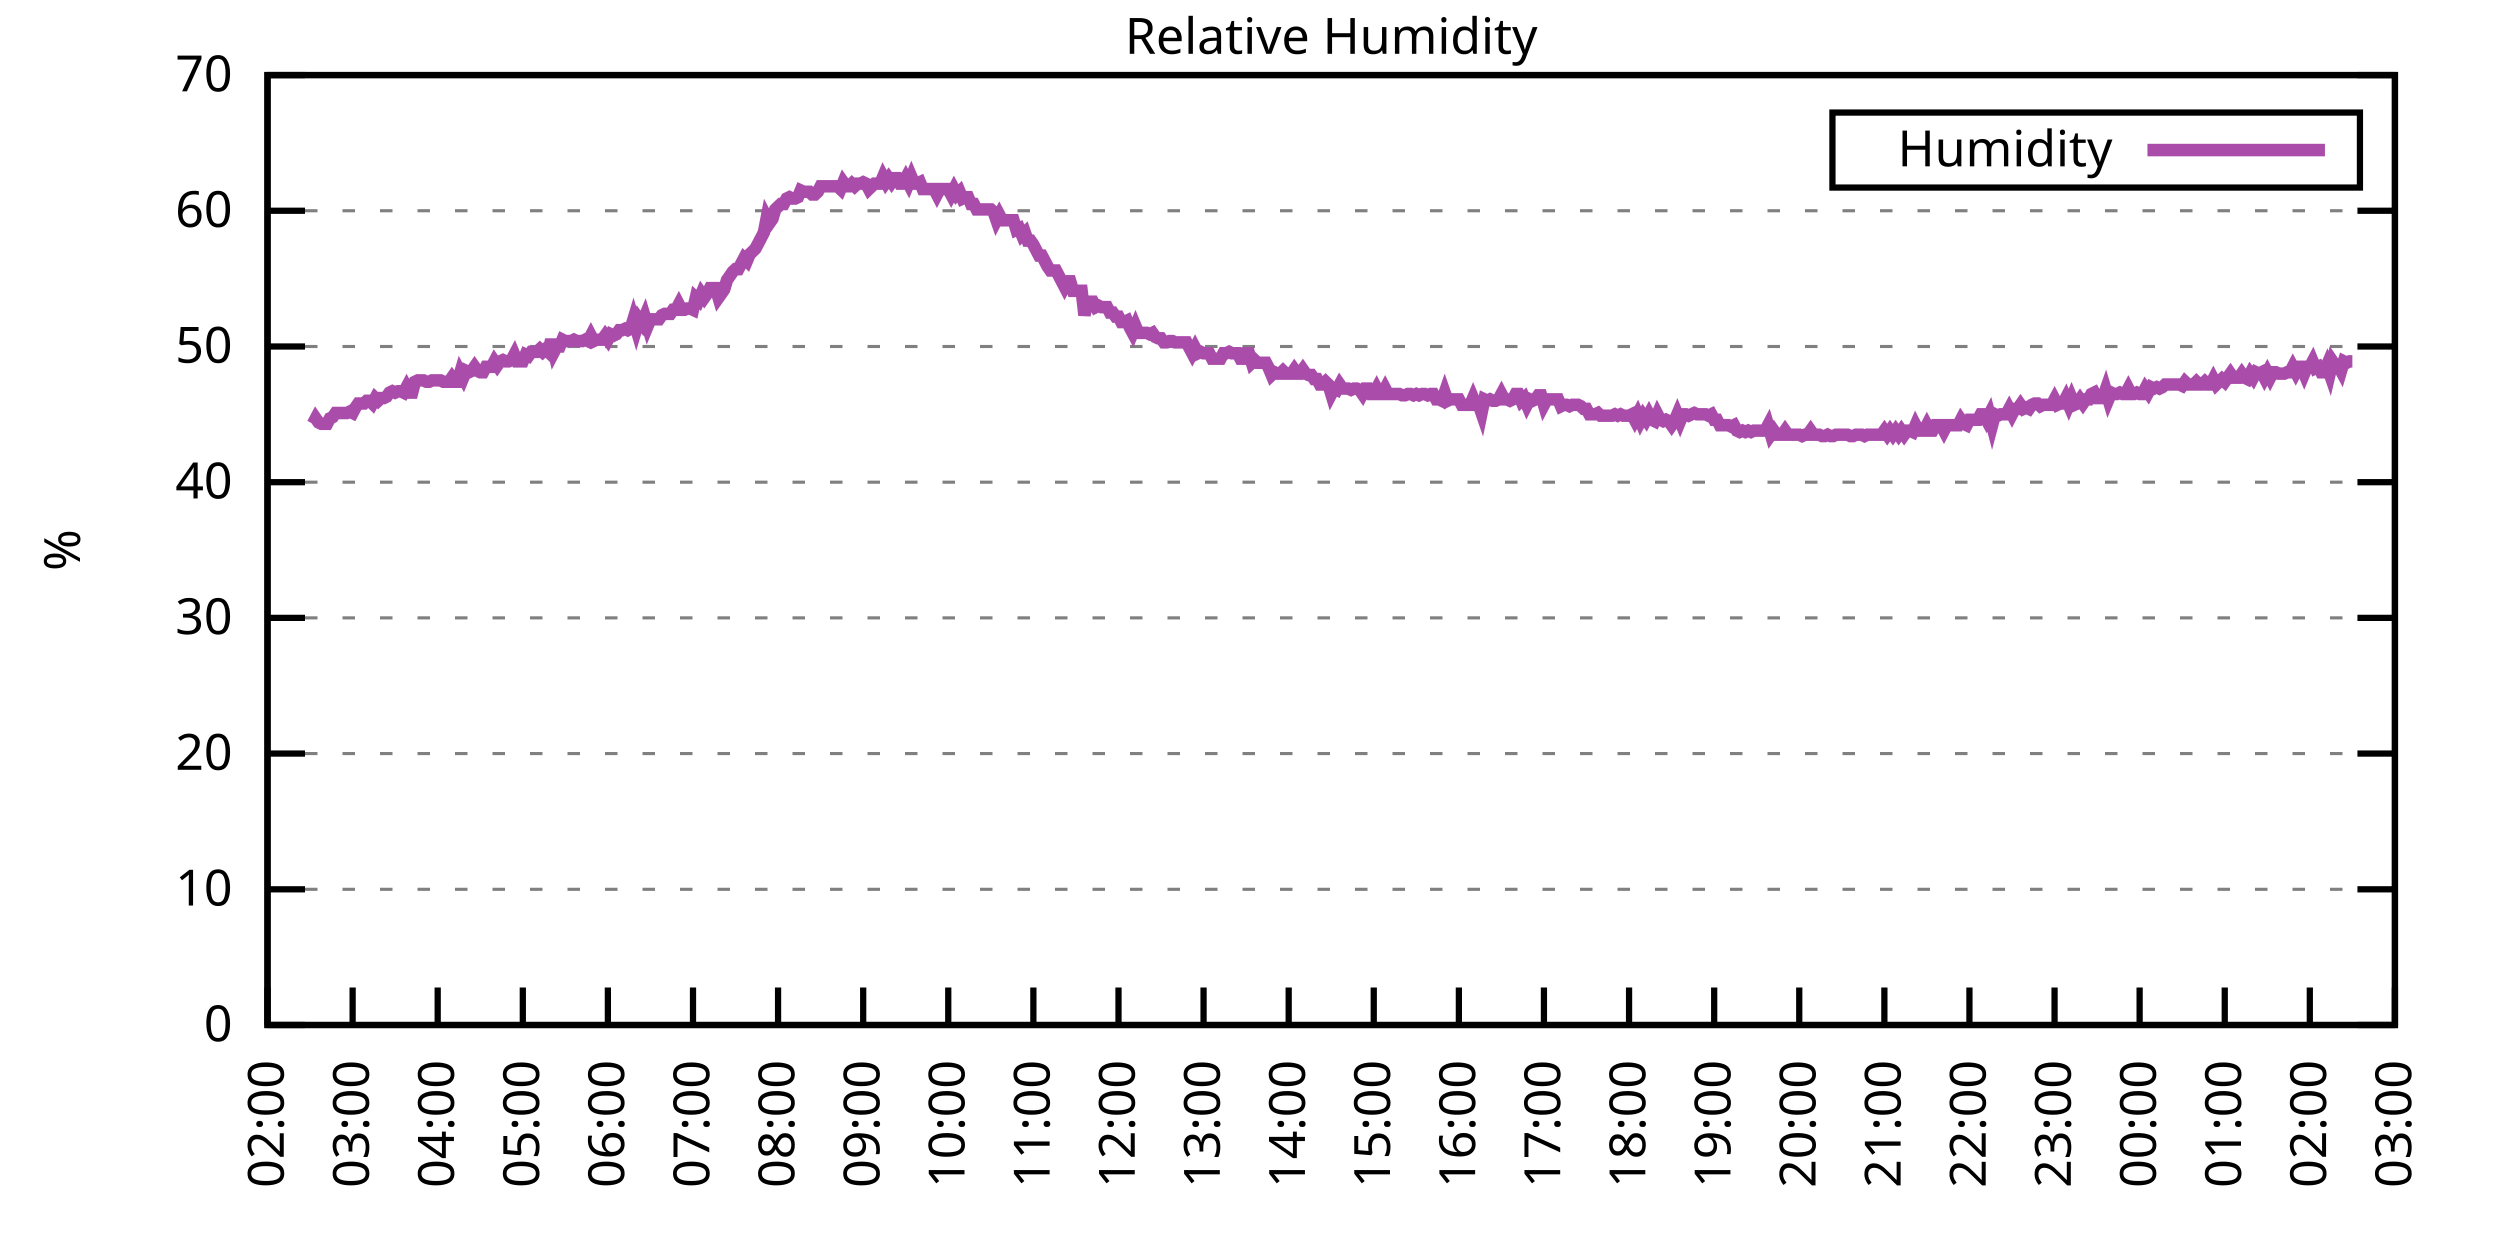
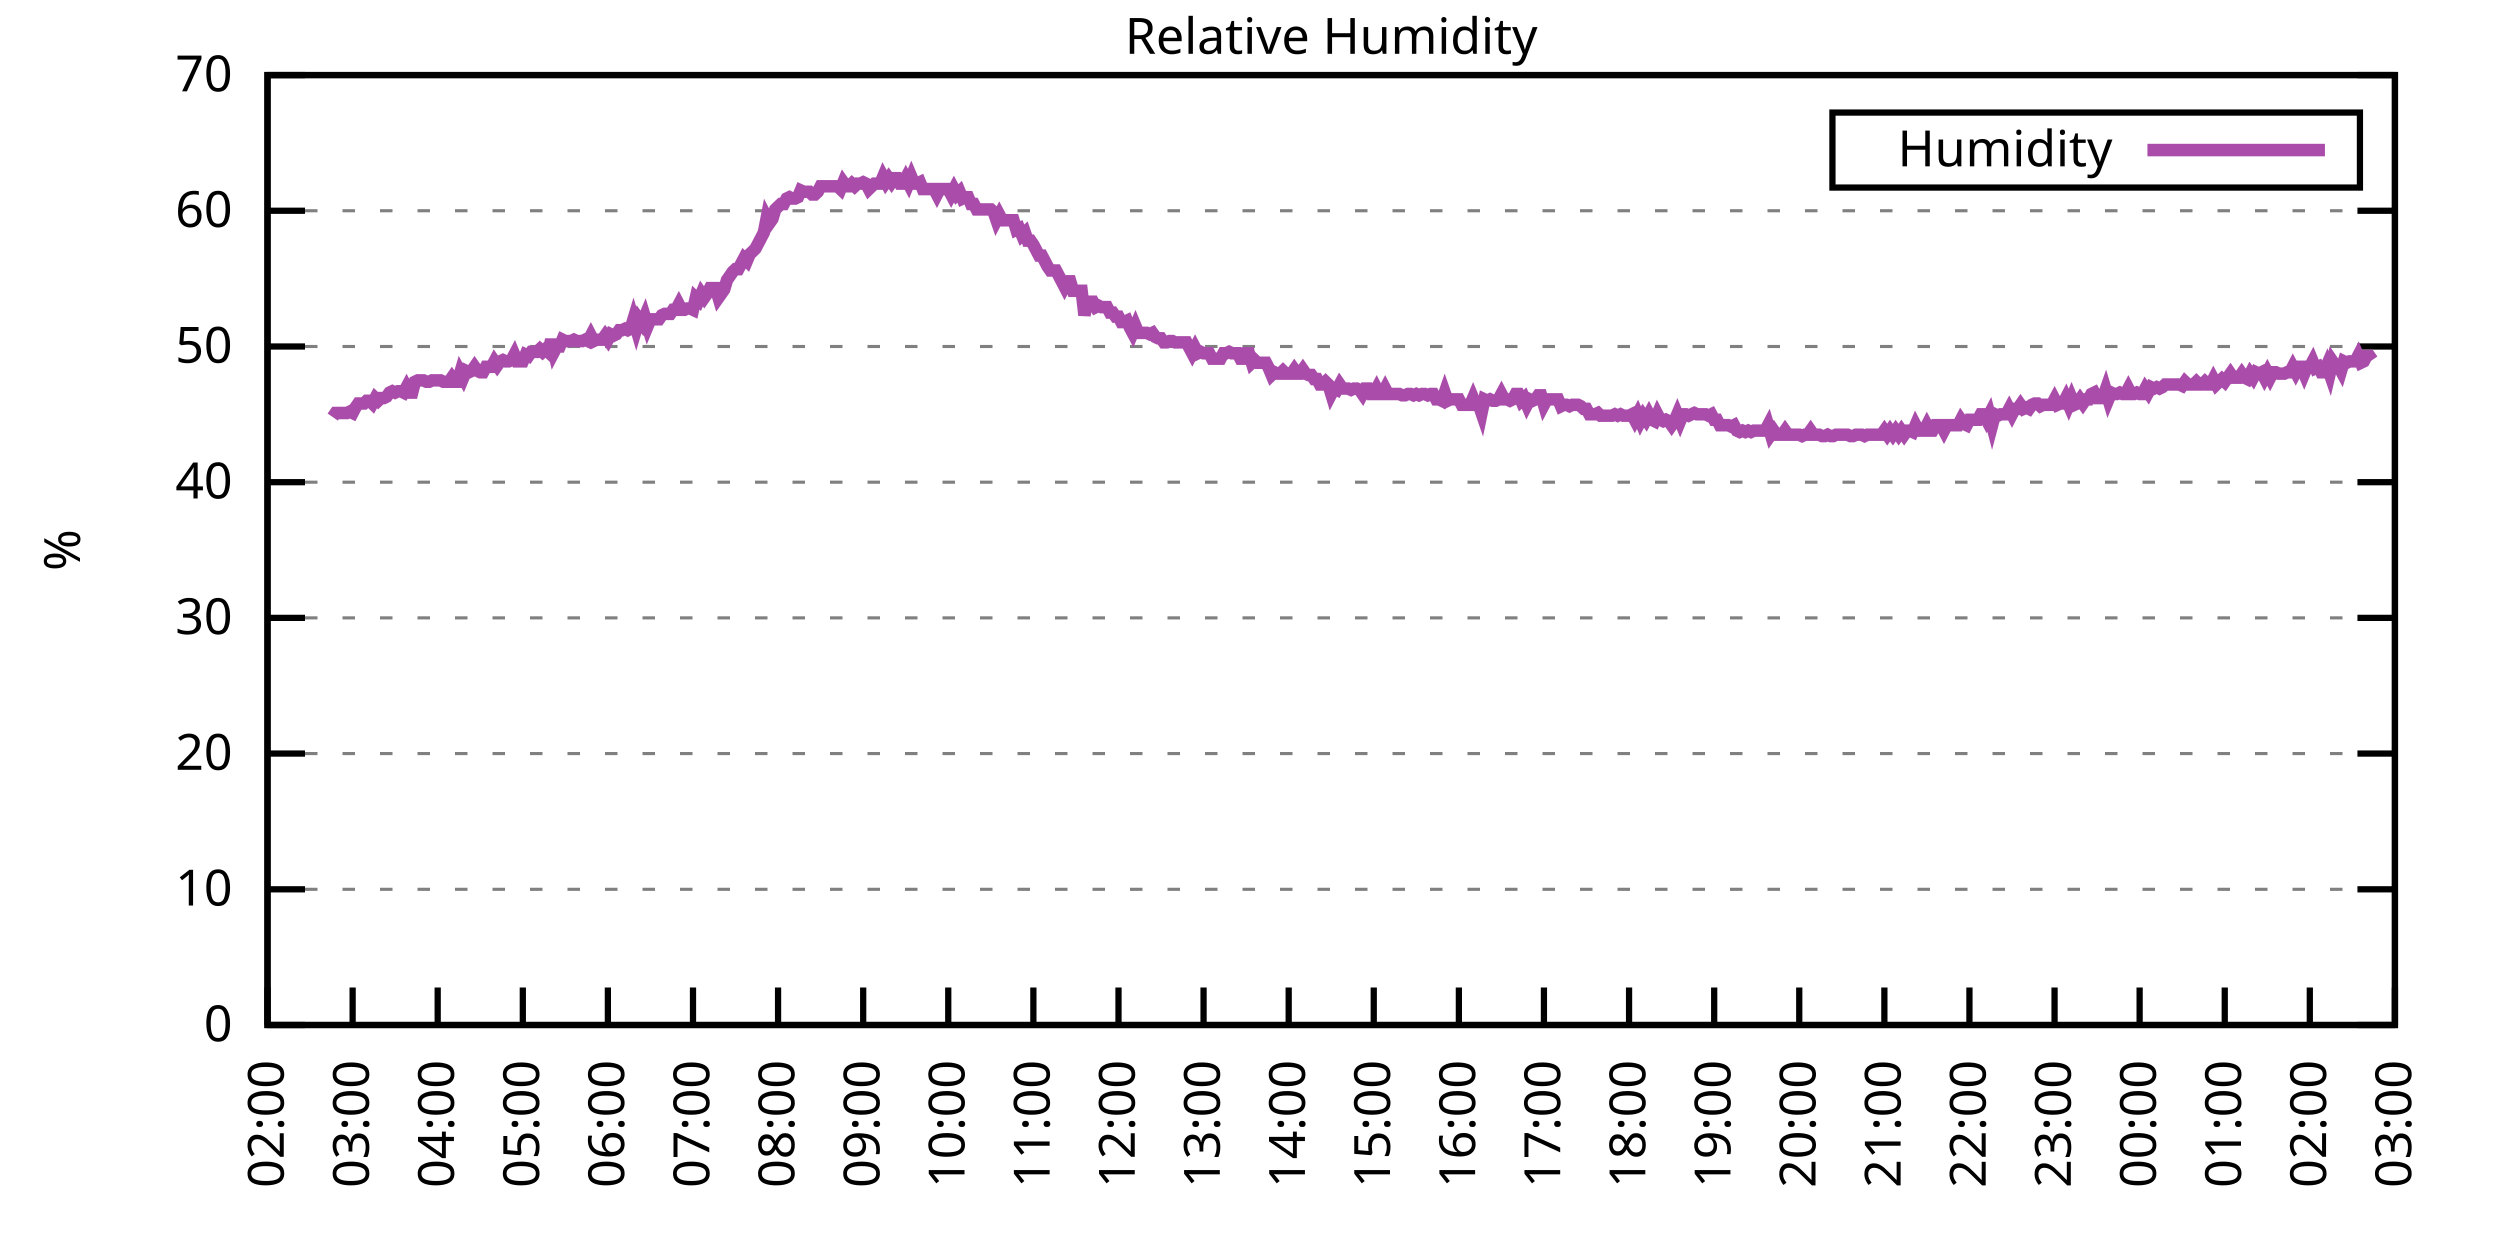
<svg xmlns="http://www.w3.org/2000/svg" xmlns:xlink="http://www.w3.org/1999/xlink" width="400" height="200" viewBox="0 0 400 200">
  <g id="gnuplot_canvas">
    <rect x="0" y="0" width="400" height="200" fill="none" />
    <defs>
      <circle id="gpDot" r="0.5" stroke-width="0.5" stroke="currentColor" />
      <path id="gpPt0" stroke-width="0.333" stroke="currentColor" d="M-1,0 h2 M0,-1 v2" />
      <path id="gpPt1" stroke-width="0.333" stroke="currentColor" d="M-1,-1 L1,1 M1,-1 L-1,1" />
      <path id="gpPt2" stroke-width="0.333" stroke="currentColor" d="M-1,0 L1,0 M0,-1 L0,1 M-1,-1 L1,1 M-1,1 L1,-1" />
      <rect id="gpPt3" stroke-width="0.333" stroke="currentColor" x="-1" y="-1" width="2" height="2" />
      <rect id="gpPt4" stroke-width="0.333" stroke="currentColor" fill="currentColor" x="-1" y="-1" width="2" height="2" />
      <circle id="gpPt5" stroke-width="0.333" stroke="currentColor" cx="0" cy="0" r="1" />
      <use xlink:href="#gpPt5" id="gpPt6" fill="currentColor" stroke="none" />
      <path id="gpPt7" stroke-width="0.333" stroke="currentColor" d="M0,-1.33 L-1.33,0.67 L1.33,0.67 z" />
      <use xlink:href="#gpPt7" id="gpPt8" fill="currentColor" stroke="none" />
      <use xlink:href="#gpPt7" id="gpPt9" stroke="currentColor" transform="rotate(180)" />
      <use xlink:href="#gpPt9" id="gpPt10" fill="currentColor" stroke="none" />
      <use xlink:href="#gpPt3" id="gpPt11" stroke="currentColor" transform="rotate(45)" />
      <use xlink:href="#gpPt11" id="gpPt12" fill="currentColor" stroke="none" />
      <path id="gpPt13" stroke-width="0.333" stroke="currentColor" d="M0,1.330 L1.265,0.411 L0.782,-1.067 L-0.782,-1.076 L-1.265,0.411 z" />
      <use xlink:href="#gpPt13" id="gpPt14" fill="currentColor" stroke="none" />
      <filter id="textbox" filterUnits="objectBoundingBox" x="0" y="0" height="1" width="1">
        <feFlood flood-color="white" flood-opacity="1" result="bgnd" />
        <feComposite in="SourceGraphic" in2="bgnd" operator="atop" />
      </filter>
      <filter id="greybox" filterUnits="objectBoundingBox" x="0" y="0" height="1" width="1">
        <feFlood flood-color="lightgrey" flood-opacity="1" result="grey" />
        <feComposite in="SourceGraphic" in2="grey" operator="atop" />
      </filter>
    </defs>
    <g fill="none" color="white" stroke="currentColor" stroke-width="1.00" stroke-linecap="butt" stroke-linejoin="miter">
</g>
    <g fill="none" color="black" stroke="currentColor" stroke-width="1.00" stroke-linecap="butt" stroke-linejoin="miter">
      <g stroke="none" shape-rendering="crispEdges">
        <polygon fill="rgb(255, 255, 255)" points="42.80,164.00 383.18,164.00 383.18,12.02 42.80,12.02 " />
      </g>
    </g>
    <g fill="none" color="black" stroke="currentColor" stroke-width="1.00" stroke-linecap="butt" stroke-linejoin="miter">
</g>
    <g fill="none" color="black" stroke="black" stroke-width="0.50" stroke-linecap="butt" stroke-linejoin="miter">
</g>
    <g fill="none" color="gray" stroke="currentColor" stroke-width="0.50" stroke-linecap="butt" stroke-linejoin="miter">
      <path stroke="gray" stroke-dasharray="2,4" class="gridline" d="M42.80,164.00 L383.19,164.00  " />
    </g>
    <g fill="none" color="gray" stroke="gray" stroke-width="1.00" stroke-linecap="butt" stroke-linejoin="miter">
</g>
    <g fill="none" color="black" stroke="currentColor" stroke-width="1.00" stroke-linecap="butt" stroke-linejoin="miter">
      <path stroke="black" d="M42.80,164.00 L48.80,164.00 M383.19,164.00 L377.19,164.00  " />
      <g transform="translate(37.20,166.60)" stroke="none" fill="black" font-family="Sans" font-size="8.00" text-anchor="end">
        <text>
          <tspan font-family="Sans"> 0</tspan>
        </text>
      </g>
    </g>
    <g fill="none" color="black" stroke="currentColor" stroke-width="1.00" stroke-linecap="butt" stroke-linejoin="miter">
</g>
    <g fill="none" color="black" stroke="black" stroke-width="0.50" stroke-linecap="butt" stroke-linejoin="miter">
</g>
    <g fill="none" color="gray" stroke="currentColor" stroke-width="0.50" stroke-linecap="butt" stroke-linejoin="miter">
      <path stroke="gray" stroke-dasharray="2,4" class="gridline" d="M42.80,142.29 L383.19,142.29  " />
    </g>
    <g fill="none" color="gray" stroke="gray" stroke-width="1.00" stroke-linecap="butt" stroke-linejoin="miter">
</g>
    <g fill="none" color="black" stroke="currentColor" stroke-width="1.00" stroke-linecap="butt" stroke-linejoin="miter">
      <path stroke="black" d="M42.80,142.29 L48.80,142.29 M383.19,142.29 L377.19,142.29  " />
      <g transform="translate(37.20,144.89)" stroke="none" fill="black" font-family="Sans" font-size="8.00" text-anchor="end">
        <text>
          <tspan font-family="Sans"> 10</tspan>
        </text>
      </g>
    </g>
    <g fill="none" color="black" stroke="currentColor" stroke-width="1.00" stroke-linecap="butt" stroke-linejoin="miter">
</g>
    <g fill="none" color="black" stroke="black" stroke-width="0.50" stroke-linecap="butt" stroke-linejoin="miter">
</g>
    <g fill="none" color="gray" stroke="currentColor" stroke-width="0.50" stroke-linecap="butt" stroke-linejoin="miter">
      <path stroke="gray" stroke-dasharray="2,4" class="gridline" d="M42.80,120.57 L383.19,120.57  " />
    </g>
    <g fill="none" color="gray" stroke="gray" stroke-width="1.00" stroke-linecap="butt" stroke-linejoin="miter">
</g>
    <g fill="none" color="black" stroke="currentColor" stroke-width="1.00" stroke-linecap="butt" stroke-linejoin="miter">
      <path stroke="black" d="M42.80,120.57 L48.80,120.57 M383.19,120.57 L377.19,120.57  " />
      <g transform="translate(37.20,123.17)" stroke="none" fill="black" font-family="Sans" font-size="8.00" text-anchor="end">
        <text>
          <tspan font-family="Sans"> 20</tspan>
        </text>
      </g>
    </g>
    <g fill="none" color="black" stroke="currentColor" stroke-width="1.00" stroke-linecap="butt" stroke-linejoin="miter">
</g>
    <g fill="none" color="black" stroke="black" stroke-width="0.50" stroke-linecap="butt" stroke-linejoin="miter">
</g>
    <g fill="none" color="gray" stroke="currentColor" stroke-width="0.50" stroke-linecap="butt" stroke-linejoin="miter">
      <path stroke="gray" stroke-dasharray="2,4" class="gridline" d="M42.80,98.86 L383.19,98.86  " />
    </g>
    <g fill="none" color="gray" stroke="gray" stroke-width="1.00" stroke-linecap="butt" stroke-linejoin="miter">
</g>
    <g fill="none" color="black" stroke="currentColor" stroke-width="1.00" stroke-linecap="butt" stroke-linejoin="miter">
      <path stroke="black" d="M42.80,98.86 L48.80,98.86 M383.19,98.86 L377.19,98.86  " />
      <g transform="translate(37.20,101.46)" stroke="none" fill="black" font-family="Sans" font-size="8.00" text-anchor="end">
        <text>
          <tspan font-family="Sans"> 30</tspan>
        </text>
      </g>
    </g>
    <g fill="none" color="black" stroke="currentColor" stroke-width="1.00" stroke-linecap="butt" stroke-linejoin="miter">
</g>
    <g fill="none" color="black" stroke="black" stroke-width="0.50" stroke-linecap="butt" stroke-linejoin="miter">
</g>
    <g fill="none" color="gray" stroke="currentColor" stroke-width="0.50" stroke-linecap="butt" stroke-linejoin="miter">
      <path stroke="gray" stroke-dasharray="2,4" class="gridline" d="M42.80,77.15 L383.19,77.15  " />
    </g>
    <g fill="none" color="gray" stroke="gray" stroke-width="1.00" stroke-linecap="butt" stroke-linejoin="miter">
</g>
    <g fill="none" color="black" stroke="currentColor" stroke-width="1.00" stroke-linecap="butt" stroke-linejoin="miter">
      <path stroke="black" d="M42.80,77.15 L48.80,77.15 M383.19,77.15 L377.19,77.15  " />
      <g transform="translate(37.20,79.75)" stroke="none" fill="black" font-family="Sans" font-size="8.00" text-anchor="end">
        <text>
          <tspan font-family="Sans"> 40</tspan>
        </text>
      </g>
    </g>
    <g fill="none" color="black" stroke="currentColor" stroke-width="1.00" stroke-linecap="butt" stroke-linejoin="miter">
</g>
    <g fill="none" color="black" stroke="black" stroke-width="0.50" stroke-linecap="butt" stroke-linejoin="miter">
</g>
    <g fill="none" color="gray" stroke="currentColor" stroke-width="0.50" stroke-linecap="butt" stroke-linejoin="miter">
      <path stroke="gray" stroke-dasharray="2,4" class="gridline" d="M42.80,55.44 L383.19,55.44  " />
    </g>
    <g fill="none" color="gray" stroke="gray" stroke-width="1.00" stroke-linecap="butt" stroke-linejoin="miter">
</g>
    <g fill="none" color="black" stroke="currentColor" stroke-width="1.00" stroke-linecap="butt" stroke-linejoin="miter">
      <path stroke="black" d="M42.80,55.44 L48.80,55.44 M383.19,55.44 L377.19,55.44  " />
      <g transform="translate(37.20,58.04)" stroke="none" fill="black" font-family="Sans" font-size="8.00" text-anchor="end">
        <text>
          <tspan font-family="Sans"> 50</tspan>
        </text>
      </g>
    </g>
    <g fill="none" color="black" stroke="currentColor" stroke-width="1.00" stroke-linecap="butt" stroke-linejoin="miter">
</g>
    <g fill="none" color="black" stroke="black" stroke-width="0.50" stroke-linecap="butt" stroke-linejoin="miter">
</g>
    <g fill="none" color="gray" stroke="currentColor" stroke-width="0.50" stroke-linecap="butt" stroke-linejoin="miter">
      <path stroke="gray" stroke-dasharray="2,4" class="gridline" d="M42.80,33.72 L383.19,33.72  " />
    </g>
    <g fill="none" color="gray" stroke="gray" stroke-width="1.00" stroke-linecap="butt" stroke-linejoin="miter">
</g>
    <g fill="none" color="black" stroke="currentColor" stroke-width="1.00" stroke-linecap="butt" stroke-linejoin="miter">
      <path stroke="black" d="M42.80,33.72 L48.80,33.72 M383.19,33.72 L377.19,33.72  " />
      <g transform="translate(37.20,36.32)" stroke="none" fill="black" font-family="Sans" font-size="8.00" text-anchor="end">
        <text>
          <tspan font-family="Sans"> 60</tspan>
        </text>
      </g>
    </g>
    <g fill="none" color="black" stroke="currentColor" stroke-width="1.00" stroke-linecap="butt" stroke-linejoin="miter">
</g>
    <g fill="none" color="black" stroke="black" stroke-width="0.50" stroke-linecap="butt" stroke-linejoin="miter">
</g>
    <g fill="none" color="gray" stroke="currentColor" stroke-width="0.50" stroke-linecap="butt" stroke-linejoin="miter">
      <path stroke="gray" stroke-dasharray="2,4" class="gridline" d="M42.80,12.01 L383.19,12.01  " />
    </g>
    <g fill="none" color="gray" stroke="gray" stroke-width="1.00" stroke-linecap="butt" stroke-linejoin="miter">
</g>
    <g fill="none" color="black" stroke="currentColor" stroke-width="1.00" stroke-linecap="butt" stroke-linejoin="miter">
      <path stroke="black" d="M42.80,12.01 L48.80,12.01 M383.19,12.01 L377.19,12.01  " />
      <g transform="translate(37.20,14.61)" stroke="none" fill="black" font-family="Sans" font-size="8.00" text-anchor="end">
        <text>
          <tspan font-family="Sans"> 70</tspan>
        </text>
      </g>
    </g>
    <g fill="none" color="black" stroke="currentColor" stroke-width="1.00" stroke-linecap="butt" stroke-linejoin="miter">
      <path stroke="black" d="M42.80,164.00 L42.80,158.00  " />
      <g transform="translate(45.40,169.60) rotate(270.00)" stroke="none" fill="black" font-family="Sans" font-size="8.00" text-anchor="end">
        <text>
          <tspan font-family="Sans">02:00</tspan>
        </text>
      </g>
    </g>
    <g fill="none" color="black" stroke="currentColor" stroke-width="1.00" stroke-linecap="butt" stroke-linejoin="miter">
      <path stroke="black" d="M56.42,164.00 L56.42,158.00  " />
      <g transform="translate(59.02,169.60) rotate(270.00)" stroke="none" fill="black" font-family="Sans" font-size="8.00" text-anchor="end">
        <text>
          <tspan font-family="Sans">03:00</tspan>
        </text>
      </g>
    </g>
    <g fill="none" color="black" stroke="currentColor" stroke-width="1.00" stroke-linecap="butt" stroke-linejoin="miter">
      <path stroke="black" d="M70.03,164.00 L70.03,158.00  " />
      <g transform="translate(72.63,169.60) rotate(270.00)" stroke="none" fill="black" font-family="Sans" font-size="8.00" text-anchor="end">
        <text>
          <tspan font-family="Sans">04:00</tspan>
        </text>
      </g>
    </g>
    <g fill="none" color="black" stroke="currentColor" stroke-width="1.00" stroke-linecap="butt" stroke-linejoin="miter">
      <path stroke="black" d="M83.65,164.00 L83.65,158.00  " />
      <g transform="translate(86.25,169.60) rotate(270.00)" stroke="none" fill="black" font-family="Sans" font-size="8.00" text-anchor="end">
        <text>
          <tspan font-family="Sans">05:00</tspan>
        </text>
      </g>
    </g>
    <g fill="none" color="black" stroke="currentColor" stroke-width="1.00" stroke-linecap="butt" stroke-linejoin="miter">
      <path stroke="black" d="M97.26,164.00 L97.26,158.00  " />
      <g transform="translate(99.86,169.60) rotate(270.00)" stroke="none" fill="black" font-family="Sans" font-size="8.00" text-anchor="end">
        <text>
          <tspan font-family="Sans">06:00</tspan>
        </text>
      </g>
    </g>
    <g fill="none" color="black" stroke="currentColor" stroke-width="1.00" stroke-linecap="butt" stroke-linejoin="miter">
      <path stroke="black" d="M110.88,164.00 L110.88,158.00  " />
      <g transform="translate(113.48,169.60) rotate(270.00)" stroke="none" fill="black" font-family="Sans" font-size="8.00" text-anchor="end">
        <text>
          <tspan font-family="Sans">07:00</tspan>
        </text>
      </g>
    </g>
    <g fill="none" color="black" stroke="currentColor" stroke-width="1.00" stroke-linecap="butt" stroke-linejoin="miter">
      <path stroke="black" d="M124.49,164.00 L124.49,158.00  " />
      <g transform="translate(127.09,169.60) rotate(270.00)" stroke="none" fill="black" font-family="Sans" font-size="8.00" text-anchor="end">
        <text>
          <tspan font-family="Sans">08:00</tspan>
        </text>
      </g>
    </g>
    <g fill="none" color="black" stroke="currentColor" stroke-width="1.00" stroke-linecap="butt" stroke-linejoin="miter">
      <path stroke="black" d="M138.11,164.00 L138.11,158.00  " />
      <g transform="translate(140.71,169.60) rotate(270.00)" stroke="none" fill="black" font-family="Sans" font-size="8.00" text-anchor="end">
        <text>
          <tspan font-family="Sans">09:00</tspan>
        </text>
      </g>
    </g>
    <g fill="none" color="black" stroke="currentColor" stroke-width="1.00" stroke-linecap="butt" stroke-linejoin="miter">
      <path stroke="black" d="M151.72,164.00 L151.72,158.00  " />
      <g transform="translate(154.32,169.60) rotate(270.00)" stroke="none" fill="black" font-family="Sans" font-size="8.00" text-anchor="end">
        <text>
          <tspan font-family="Sans">10:00</tspan>
        </text>
      </g>
    </g>
    <g fill="none" color="black" stroke="currentColor" stroke-width="1.00" stroke-linecap="butt" stroke-linejoin="miter">
      <path stroke="black" d="M165.34,164.00 L165.34,158.00  " />
      <g transform="translate(167.94,169.60) rotate(270.00)" stroke="none" fill="black" font-family="Sans" font-size="8.00" text-anchor="end">
        <text>
          <tspan font-family="Sans">11:00</tspan>
        </text>
      </g>
    </g>
    <g fill="none" color="black" stroke="currentColor" stroke-width="1.00" stroke-linecap="butt" stroke-linejoin="miter">
      <path stroke="black" d="M178.96,164.00 L178.96,158.00  " />
      <g transform="translate(181.56,169.60) rotate(270.00)" stroke="none" fill="black" font-family="Sans" font-size="8.00" text-anchor="end">
        <text>
          <tspan font-family="Sans">12:00</tspan>
        </text>
      </g>
    </g>
    <g fill="none" color="black" stroke="currentColor" stroke-width="1.00" stroke-linecap="butt" stroke-linejoin="miter">
      <path stroke="black" d="M192.57,164.00 L192.57,158.00  " />
      <g transform="translate(195.17,169.60) rotate(270.00)" stroke="none" fill="black" font-family="Sans" font-size="8.00" text-anchor="end">
        <text>
          <tspan font-family="Sans">13:00</tspan>
        </text>
      </g>
    </g>
    <g fill="none" color="black" stroke="currentColor" stroke-width="1.00" stroke-linecap="butt" stroke-linejoin="miter">
      <path stroke="black" d="M206.19,164.00 L206.19,158.00  " />
      <g transform="translate(208.79,169.60) rotate(270.00)" stroke="none" fill="black" font-family="Sans" font-size="8.00" text-anchor="end">
        <text>
          <tspan font-family="Sans">14:00</tspan>
        </text>
      </g>
    </g>
    <g fill="none" color="black" stroke="currentColor" stroke-width="1.00" stroke-linecap="butt" stroke-linejoin="miter">
      <path stroke="black" d="M219.80,164.00 L219.80,158.00  " />
      <g transform="translate(222.40,169.60) rotate(270.00)" stroke="none" fill="black" font-family="Sans" font-size="8.00" text-anchor="end">
        <text>
          <tspan font-family="Sans">15:00</tspan>
        </text>
      </g>
    </g>
    <g fill="none" color="black" stroke="currentColor" stroke-width="1.00" stroke-linecap="butt" stroke-linejoin="miter">
      <path stroke="black" d="M233.42,164.00 L233.42,158.00  " />
      <g transform="translate(236.02,169.60) rotate(270.00)" stroke="none" fill="black" font-family="Sans" font-size="8.00" text-anchor="end">
        <text>
          <tspan font-family="Sans">16:00</tspan>
        </text>
      </g>
    </g>
    <g fill="none" color="black" stroke="currentColor" stroke-width="1.00" stroke-linecap="butt" stroke-linejoin="miter">
      <path stroke="black" d="M247.03,164.00 L247.03,158.00  " />
      <g transform="translate(249.63,169.60) rotate(270.00)" stroke="none" fill="black" font-family="Sans" font-size="8.00" text-anchor="end">
        <text>
          <tspan font-family="Sans">17:00</tspan>
        </text>
      </g>
    </g>
    <g fill="none" color="black" stroke="currentColor" stroke-width="1.00" stroke-linecap="butt" stroke-linejoin="miter">
      <path stroke="black" d="M260.65,164.00 L260.65,158.00  " />
      <g transform="translate(263.25,169.60) rotate(270.00)" stroke="none" fill="black" font-family="Sans" font-size="8.00" text-anchor="end">
        <text>
          <tspan font-family="Sans">18:00</tspan>
        </text>
      </g>
    </g>
    <g fill="none" color="black" stroke="currentColor" stroke-width="1.00" stroke-linecap="butt" stroke-linejoin="miter">
      <path stroke="black" d="M274.27,164.00 L274.27,158.00  " />
      <g transform="translate(276.87,169.60) rotate(270.00)" stroke="none" fill="black" font-family="Sans" font-size="8.00" text-anchor="end">
        <text>
          <tspan font-family="Sans">19:00</tspan>
        </text>
      </g>
    </g>
    <g fill="none" color="black" stroke="currentColor" stroke-width="1.00" stroke-linecap="butt" stroke-linejoin="miter">
      <path stroke="black" d="M287.88,164.00 L287.88,158.00  " />
      <g transform="translate(290.48,169.60) rotate(270.00)" stroke="none" fill="black" font-family="Sans" font-size="8.00" text-anchor="end">
        <text>
          <tspan font-family="Sans">20:00</tspan>
        </text>
      </g>
    </g>
    <g fill="none" color="black" stroke="currentColor" stroke-width="1.00" stroke-linecap="butt" stroke-linejoin="miter">
      <path stroke="black" d="M301.50,164.00 L301.50,158.00  " />
      <g transform="translate(304.10,169.60) rotate(270.00)" stroke="none" fill="black" font-family="Sans" font-size="8.00" text-anchor="end">
        <text>
          <tspan font-family="Sans">21:00</tspan>
        </text>
      </g>
    </g>
    <g fill="none" color="black" stroke="currentColor" stroke-width="1.00" stroke-linecap="butt" stroke-linejoin="miter">
      <path stroke="black" d="M315.11,164.00 L315.11,158.00  " />
      <g transform="translate(317.71,169.60) rotate(270.00)" stroke="none" fill="black" font-family="Sans" font-size="8.00" text-anchor="end">
        <text>
          <tspan font-family="Sans">22:00</tspan>
        </text>
      </g>
    </g>
    <g fill="none" color="black" stroke="currentColor" stroke-width="1.00" stroke-linecap="butt" stroke-linejoin="miter">
      <path stroke="black" d="M328.73,164.00 L328.73,158.00  " />
      <g transform="translate(331.33,169.60) rotate(270.00)" stroke="none" fill="black" font-family="Sans" font-size="8.00" text-anchor="end">
        <text>
          <tspan font-family="Sans">23:00</tspan>
        </text>
      </g>
    </g>
    <g fill="none" color="black" stroke="currentColor" stroke-width="1.00" stroke-linecap="butt" stroke-linejoin="miter">
      <path stroke="black" d="M342.34,164.00 L342.34,158.00  " />
      <g transform="translate(344.94,169.60) rotate(270.00)" stroke="none" fill="black" font-family="Sans" font-size="8.00" text-anchor="end">
        <text>
          <tspan font-family="Sans">00:00</tspan>
        </text>
      </g>
    </g>
    <g fill="none" color="black" stroke="currentColor" stroke-width="1.00" stroke-linecap="butt" stroke-linejoin="miter">
      <path stroke="black" d="M355.96,164.00 L355.96,158.00  " />
      <g transform="translate(358.56,169.60) rotate(270.00)" stroke="none" fill="black" font-family="Sans" font-size="8.00" text-anchor="end">
        <text>
          <tspan font-family="Sans">01:00</tspan>
        </text>
      </g>
    </g>
    <g fill="none" color="black" stroke="currentColor" stroke-width="1.00" stroke-linecap="butt" stroke-linejoin="miter">
      <path stroke="black" d="M369.57,164.00 L369.57,158.00  " />
      <g transform="translate(372.17,169.60) rotate(270.00)" stroke="none" fill="black" font-family="Sans" font-size="8.00" text-anchor="end">
        <text>
          <tspan font-family="Sans">02:00</tspan>
        </text>
      </g>
    </g>
    <g fill="none" color="black" stroke="currentColor" stroke-width="1.00" stroke-linecap="butt" stroke-linejoin="miter">
      <path stroke="black" d="M383.19,164.00 L383.19,158.00  " />
      <g transform="translate(385.79,169.60) rotate(270.00)" stroke="none" fill="black" font-family="Sans" font-size="8.00" text-anchor="end">
        <text>
          <tspan font-family="Sans">03:00</tspan>
        </text>
      </g>
    </g>
    <g fill="none" color="black" stroke="currentColor" stroke-width="1.00" stroke-linecap="butt" stroke-linejoin="miter">
</g>
    <g fill="none" color="black" stroke="currentColor" stroke-width="1.00" stroke-linecap="butt" stroke-linejoin="miter">
      <path stroke="black" d="M42.80,12.01 L42.80,164.00 L383.19,164.00 L383.19,12.01 L42.80,12.01 Z  " />
    </g>
    <g fill="none" color="black" stroke="currentColor" stroke-width="1.00" stroke-linecap="butt" stroke-linejoin="miter">
</g>
    <g fill="none" color="black" stroke="currentColor" stroke-width="1.00" stroke-linecap="butt" stroke-linejoin="miter">
      <path stroke="black" d="M293.19,30.01 L293.19,18.01 L377.59,18.01 L377.59,30.01 L293.19,30.01 Z  " />
    </g>
    <g id="Relative_Humidity_plot_1">
      <g fill="none" color="white" stroke="black" stroke-width="2.00" stroke-linecap="butt" stroke-linejoin="miter">
</g>
      <g fill="none" color="black" stroke="currentColor" stroke-width="2.00" stroke-linecap="butt" stroke-linejoin="miter">
        <g transform="translate(337.99,26.61)" stroke="none" fill="black" font-family="Sans" font-size="8.00" text-anchor="end">
          <text>
            <tspan font-family="Sans">Humidity</tspan>
          </text>
        </g>
      </g>
      <g fill="none" color="black" stroke="currentColor" stroke-width="2.00" stroke-linecap="butt" stroke-linejoin="miter">
-         <path stroke="rgb(170,  76, 170)" d="M343.59,24.01 L371.99,24.01 M50.06,67.81 L50.52,66.94 L50.97,67.59 L51.42,67.81 L51.88,67.81 L52.33,67.81   L52.78,66.94 L53.24,66.73 L53.69,66.08 L54.15,66.08 L54.60,66.08 L55.05,66.08 L55.51,66.08 L55.96,65.86   L56.42,66.08 L56.87,65.21 L57.32,64.56 L57.78,64.56 L58.23,64.56 L58.68,64.12 L59.14,64.12 L59.59,64.56   L60.05,63.69 L60.50,64.12 L60.95,63.69 L61.41,63.69 L61.86,63.47 L62.32,62.82 L62.77,62.60 L63.22,62.82   L63.68,62.60 L64.13,62.60 L64.58,62.82 L65.04,61.95 L65.49,62.82 L65.95,62.82 L66.40,61.08 L66.85,60.86   L67.31,60.86 L67.76,60.86 L68.22,61.08 L68.67,61.08 L69.12,60.86 L69.58,60.86 L70.03,60.86 L70.49,60.86   L70.94,61.08 L71.39,61.08 L71.85,61.08 L72.30,60.43 L72.75,61.08 L73.21,61.08 L73.66,59.56 L74.12,60.43   L74.57,59.34 L75.02,59.56 L75.48,59.34 L75.93,58.69 L76.39,59.34 L76.84,59.56 L77.29,59.56 L77.75,58.69   L78.20,58.69 L78.65,58.69 L79.11,57.82 L79.56,58.48 L80.02,57.82 L80.47,57.61 L80.92,57.82 L81.38,57.82   L81.83,57.61 L82.29,56.74 L82.74,57.82 L83.19,57.82 L83.65,57.82 L84.10,56.74 L84.55,56.96 L85.01,56.30   L85.46,56.30 L85.92,56.30 L86.37,55.87 L86.82,56.30 L87.28,55.87 L87.73,56.30 L88.19,54.35 L88.64,56.30   L89.09,55.44 L89.55,55.44 L90.00,54.35 L90.45,54.57 L90.91,54.57 L91.36,54.57 L91.82,54.35 L92.27,54.57   L92.72,54.57 L93.18,54.57 L93.63,54.35 L94.09,54.57 L94.54,53.70 L94.99,54.57 L95.45,54.35 L95.90,54.35   L96.35,54.35 L96.81,53.70 L97.26,54.35 L97.72,53.48 L98.17,53.70 L98.62,53.48 L99.08,52.83 L99.53,52.83   L99.99,52.61 L100.44,52.83 L100.89,52.61 L101.35,51.09 L101.80,52.61 L102.25,51.09 L102.71,51.74 L103.16,50.66   L103.62,52.18 L104.07,51.09 L104.52,51.09 L104.98,51.09 L105.43,51.09 L105.89,50.44 L106.34,50.22 L106.79,50.22   L107.25,50.22 L107.70,49.57 L108.15,49.57 L108.61,48.70 L109.06,49.57 L109.52,49.57 L109.97,49.36 L110.42,49.36   L110.88,49.57 L111.33,47.62 L111.79,48.05 L112.24,46.97 L112.69,47.62 L113.15,46.97 L113.60,46.10 L114.05,46.10   L114.51,46.10 L114.96,47.62 L115.42,46.97 L115.87,46.32 L116.32,44.80 L116.78,44.15 L117.23,43.49 L117.69,43.06   L118.14,43.06 L118.59,42.19 L119.05,41.32 L119.50,41.76 L119.96,40.67 L120.41,40.24 L120.86,39.80 L121.32,38.93   L121.77,38.07 L122.22,37.20 L122.68,34.81 L123.13,35.68 L123.59,35.03 L124.04,33.51 L124.49,33.07 L124.95,32.64   L125.40,32.64 L125.86,31.77 L126.31,31.55 L126.76,31.77 L127.22,31.77 L127.67,31.55 L128.12,30.47 L128.58,30.68   L129.03,30.68 L129.49,30.68 L129.94,31.12 L130.39,31.12 L130.85,30.68 L131.30,29.81 L131.76,29.81 L132.21,29.81   L132.66,29.81 L133.12,29.81 L133.57,29.81 L134.02,29.81 L134.48,30.25 L134.93,29.16 L135.39,29.81 L135.84,29.81   L136.29,29.38 L136.75,29.81 L137.20,29.38 L137.66,29.38 L138.11,29.16 L138.56,29.38 L139.02,30.25 L139.47,29.81   L139.92,29.38 L140.38,29.38 L140.83,29.38 L141.29,28.29 L141.74,29.16 L142.19,28.51 L142.65,29.16 L143.10,28.51   L143.56,28.51 L144.01,29.38 L144.46,29.38 L144.92,28.51 L145.37,29.38 L145.82,28.29 L146.28,29.38 L146.73,29.38   L147.19,29.16 L147.64,30.25 L148.09,30.25 L148.55,30.25 L149.00,30.25 L149.46,30.25 L149.91,31.12 L150.36,30.25   L150.82,30.25 L151.27,30.25 L151.72,30.25 L152.18,31.12 L152.63,30.25 L153.09,31.12 L153.54,30.68 L153.99,31.77   L154.45,31.55 L154.90,31.55 L155.36,32.64 L155.81,32.64 L156.26,33.51 L156.72,33.51 L157.17,33.51 L157.62,33.51   L158.08,33.51 L158.53,33.51 L158.99,33.94 L159.44,35.24 L159.89,34.37 L160.35,35.24 L160.80,35.24 L161.26,35.24   L161.71,35.24 L162.16,35.24 L162.62,36.76 L163.07,36.55 L163.52,37.63 L163.98,37.20 L164.43,38.50 L164.89,38.50   L165.34,39.15 L165.79,40.02 L166.25,40.89 L166.70,40.89 L167.16,41.76 L167.61,42.63 L168.06,43.28 L168.52,43.28   L168.97,43.28 L169.43,44.15 L169.88,45.01 L170.33,45.88 L170.79,45.01 L171.24,45.01 L171.69,46.53 L172.15,46.53   L172.60,46.53 L173.06,46.53 L173.51,50.44 L173.96,48.27 L174.42,48.27 L174.87,48.27 L175.33,49.14 L175.78,48.92   L176.23,49.14 L176.69,49.14 L177.14,49.14 L177.59,50.01 L178.05,50.01 L178.50,50.66 L178.96,50.66 L179.41,51.53   L179.86,51.53 L180.32,51.31 L180.77,52.40 L181.23,53.26 L181.68,52.18 L182.13,53.26 L182.59,53.26 L183.04,53.26   L183.49,53.26 L183.95,53.48 L184.40,53.26 L184.86,53.92 L185.31,54.13 L185.76,54.13 L186.22,54.78 L186.67,54.78   L187.13,54.57 L187.58,54.57 L188.03,54.78 L188.49,54.78 L188.94,54.78 L189.39,54.78 L189.85,54.78 L190.30,55.65   L190.76,56.52 L191.21,55.65 L191.66,56.52 L192.12,56.30 L192.57,56.52 L193.03,56.52 L193.48,56.52 L193.93,57.39   L194.39,57.39 L194.84,57.39 L195.29,57.39 L195.75,56.52 L196.20,56.52 L196.66,56.30 L197.11,56.52 L197.56,56.52   L198.02,56.52 L198.47,57.39 L198.93,57.39 L199.38,56.52 L199.83,56.52 L200.29,58.04 L200.74,57.61 L201.19,58.04   L201.65,58.04 L202.10,58.04 L202.56,58.04 L203.01,58.91 L203.46,60.00 L203.92,59.56 L204.37,59.78 L204.83,59.78   L205.28,59.34 L205.73,59.78 L206.19,59.78 L206.64,59.78 L207.09,59.13 L207.55,59.78 L208.00,59.78 L208.46,59.13   L208.91,59.78 L209.36,60.00 L209.82,60.00 L210.27,60.65 L210.73,60.65 L211.18,61.52 L211.63,61.52 L212.09,61.08   L212.54,61.52 L213.00,63.04 L213.45,62.17 L213.90,62.38 L214.36,61.52 L214.81,62.17 L215.26,62.17 L215.72,62.17   L216.17,62.38 L216.63,62.17 L217.08,62.17 L217.53,62.38 L217.99,63.04 L218.44,62.17 L218.90,62.17 L219.35,63.04   L219.80,63.04 L220.26,62.17 L220.71,63.04 L221.16,63.04 L221.62,62.17 L222.07,63.04 L222.53,63.04 L222.98,63.04   L223.43,63.04 L223.89,63.04 L224.34,63.25 L224.80,63.25 L225.25,63.04 L225.70,63.04 L226.16,63.25 L226.61,63.04   L227.06,63.25 L227.52,63.04 L227.97,63.04 L228.43,63.25 L228.88,63.04 L229.33,63.04 L229.79,63.90 L230.24,63.90   L230.70,64.12 L231.15,62.82 L231.60,64.12 L232.06,63.90 L232.51,63.90 L232.96,63.90 L233.42,63.90 L233.87,64.77   L234.33,64.77 L234.78,64.77 L235.23,64.77 L235.69,63.69 L236.14,64.77 L236.60,64.77 L237.05,66.08 L237.50,63.90   L237.96,64.12 L238.41,63.90 L238.86,64.12 L239.32,64.12 L239.77,63.90 L240.23,63.04 L240.68,63.90 L241.13,63.90   L241.59,64.12 L242.04,63.90 L242.50,63.04 L242.95,63.04 L243.40,64.12 L243.86,63.69 L244.31,64.77 L244.76,63.90   L245.22,64.12 L245.67,63.90 L246.13,63.25 L246.58,63.25 L247.03,64.77 L247.49,63.90 L247.94,63.90 L248.40,63.90   L248.85,63.90 L249.30,63.90 L249.76,64.99 L250.21,64.77 L250.66,64.77 L251.12,64.99 L251.57,64.77 L252.03,64.77   L252.48,64.77 L252.93,64.99 L253.39,65.42 L253.84,65.42 L254.30,66.29 L254.75,66.29 L255.20,66.29 L255.66,66.08   L256.11,66.51 L256.56,66.51 L257.02,66.51 L257.47,66.51 L257.93,66.51 L258.38,66.29 L258.83,66.51 L259.29,66.29   L259.74,66.51 L260.20,66.51 L260.65,66.51 L261.10,66.29 L261.56,67.16 L262.01,66.29 L262.47,67.38 L262.92,66.51   L263.37,67.16 L263.83,66.29 L264.28,67.16 L264.73,67.38 L265.19,66.29 L265.64,67.16 L266.10,67.38 L266.55,67.16   L267.00,67.38 L267.46,68.03 L267.91,67.38 L268.37,66.29 L268.82,67.38 L269.27,66.29 L269.73,66.29 L270.18,66.51   L270.63,66.29 L271.09,66.08 L271.54,66.29 L272.00,66.29 L272.45,66.29 L272.90,66.29 L273.36,66.51 L273.81,66.29   L274.27,67.16 L274.72,67.16 L275.17,68.03 L275.63,68.03 L276.08,68.03 L276.53,68.03 L276.99,68.25 L277.44,68.03   L277.90,68.90 L278.35,69.11 L278.80,68.90 L279.26,69.11 L279.71,68.90 L280.17,69.11 L280.62,68.90 L281.07,68.90   L281.53,68.90 L281.98,68.90 L282.43,68.90 L282.89,68.03 L283.34,69.55 L283.80,68.90 L284.25,69.55 L284.70,69.55   L285.16,69.55 L285.61,68.90 L286.07,69.55 L286.52,69.55 L286.97,69.55 L287.43,69.55 L287.88,69.55 L288.33,69.77   L288.79,69.55 L289.24,69.55 L289.70,68.90 L290.15,69.55 L290.60,69.55 L291.06,69.55 L291.51,69.77 L291.97,69.77   L292.42,69.55 L292.87,69.77 L293.33,69.77 L293.78,69.55 L294.23,69.55 L294.69,69.55 L295.14,69.55 L295.60,69.55   L296.05,69.77 L296.50,69.77 L296.96,69.55 L297.41,69.55 L297.87,69.55 L298.32,69.77 L298.77,69.55 L299.23,69.55   L299.68,69.55 L300.13,69.55 L300.59,69.55 L301.04,69.55 L301.50,68.90 L301.95,69.55 L302.40,68.90 L302.86,69.55   L303.31,68.90 L303.77,69.55 L304.22,68.90 L304.67,69.55 L305.13,68.90 L305.58,68.90 L306.03,69.11 L306.49,68.03   L306.94,68.90 L307.40,68.90 L307.85,68.90 L308.30,68.03 L308.76,68.90 L309.21,68.90 L309.67,68.03 L310.12,68.03   L310.57,68.03 L311.03,68.90 L311.48,68.03 L311.94,68.03 L312.39,68.03 L312.84,68.03 L313.30,68.03 L313.75,67.16   L314.20,67.81 L314.66,68.03 L315.11,67.16 L315.57,67.16 L316.02,67.16 L316.47,67.16 L316.93,66.29 L317.38,66.29   L317.84,67.16 L318.29,66.29 L318.74,68.03 L319.20,66.29 L319.65,66.51 L320.10,66.29 L320.56,66.29 L321.01,66.29   L321.47,65.42 L321.92,66.29 L322.37,65.42 L322.83,65.42 L323.28,64.77 L323.74,65.42 L324.19,65.21 L324.64,65.42   L325.10,64.77 L325.55,64.56 L326.00,64.56 L326.46,64.99 L326.91,64.77 L327.14,64.77 L327.82,64.77 L328.27,64.77   L328.73,63.90 L329.18,64.77 L329.64,64.56 L330.09,64.56 L330.54,63.69 L331.00,64.77 L331.45,63.69 L331.90,64.77   L332.36,64.56 L332.81,63.90 L333.27,64.56 L333.72,63.90 L334.17,63.90 L334.63,63.04 L335.08,62.82 L335.54,63.69   L335.99,63.69 L336.44,63.69 L336.90,62.38 L337.35,63.90 L337.80,62.82 L338.26,63.04 L338.71,63.04 L339.17,62.82   L339.62,63.04 L340.07,63.04 L340.53,62.17 L340.98,63.04 L341.44,63.04 L341.89,62.82 L342.34,63.04 L342.80,63.04   L343.25,62.17 L343.70,62.82 L344.16,61.95 L344.61,62.17 L345.07,61.95 L345.52,62.17 L345.97,61.95 L346.43,61.52   L346.88,61.52 L347.34,61.52 L347.79,61.52 L348.24,61.52 L348.70,61.52 L349.15,61.73 L349.60,61.08 L350.06,61.52   L350.51,61.52 L350.97,61.52 L351.42,61.08 L351.87,61.52 L352.33,61.52 L352.78,61.08 L353.24,61.52 L353.69,61.52   L354.14,60.65 L354.60,61.52 L355.05,61.08 L355.50,60.65 L355.96,61.08 L356.41,60.43 L356.87,59.78 L357.32,60.43   L357.77,60.43 L358.23,60.43 L358.68,59.78 L359.14,60.43 L359.59,60.65 L360.04,59.78 L360.50,60.43 L360.95,59.56   L361.41,59.78 L361.86,59.56 L362.31,60.43 L362.77,59.56 L363.22,60.43 L363.67,59.56 L364.13,59.56 L364.58,59.78   L365.04,59.78 L365.49,59.78 L365.94,59.56 L366.40,59.56 L366.85,58.69 L367.31,59.56 L367.76,58.69 L368.21,58.69   L368.67,59.78 L369.12,58.69 L369.57,58.69 L370.03,57.82 L370.48,58.91 L370.94,58.69 L371.39,59.56 L371.84,59.56   L372.30,58.48 L372.75,59.78 L373.21,57.82 L373.66,58.48 L374.11,58.48 L374.57,59.34 L375.02,57.82 L375.47,58.04   L375.93,57.82 L376.38,57.82  " />
+         <path stroke="rgb(170,  76, 170)" d="M343.59,24.01 L371.99,24.01 M53.24,66.73 L53.69,66.08 L54.15,66.08 L54.60,66.08 L55.05,66.08 L55.51,66.08   L55.96,65.86 L56.42,66.08 L56.87,65.21 L57.32,64.56 L57.78,64.56 L58.23,64.56 L58.68,64.12 L59.14,64.12   L59.59,64.56 L60.05,63.69 L60.50,64.12 L60.95,63.69 L61.41,63.69 L61.86,63.47 L62.32,62.82 L62.77,62.60   L63.22,62.82 L63.68,62.60 L64.13,62.60 L64.58,62.82 L65.04,61.95 L65.49,62.82 L65.95,62.82 L66.40,61.08   L66.85,60.86 L67.31,60.86 L67.76,60.86 L68.22,61.08 L68.67,61.08 L69.12,60.86 L69.58,60.86 L70.03,60.86   L70.49,60.86 L70.94,61.08 L71.39,61.08 L71.85,61.08 L72.30,60.43 L72.75,61.08 L73.21,61.08 L73.66,59.56   L74.12,60.43 L74.57,59.34 L75.02,59.56 L75.48,59.34 L75.93,58.69 L76.39,59.34 L76.84,59.56 L77.29,59.56   L77.75,58.69 L78.20,58.69 L78.65,58.69 L79.11,57.82 L79.56,58.48 L80.02,57.82 L80.47,57.61 L80.92,57.82   L81.38,57.82 L81.83,57.61 L82.29,56.74 L82.74,57.82 L83.19,57.82 L83.65,57.82 L84.10,56.74 L84.55,56.96   L85.01,56.30 L85.46,56.30 L85.92,56.30 L86.37,55.87 L86.82,56.30 L87.28,55.87 L87.73,56.30 L88.19,54.35   L88.64,56.30 L89.09,55.44 L89.55,55.44 L90.00,54.35 L90.45,54.57 L90.91,54.57 L91.36,54.57 L91.82,54.35   L92.27,54.57 L92.72,54.57 L93.18,54.57 L93.63,54.35 L94.09,54.57 L94.54,53.70 L94.99,54.57 L95.45,54.35   L95.90,54.35 L96.35,54.35 L96.81,53.70 L97.26,54.35 L97.72,53.48 L98.17,53.70 L98.62,53.48 L99.08,52.83   L99.53,52.83 L99.99,52.61 L100.44,52.83 L100.89,52.61 L101.35,51.09 L101.80,52.61 L102.25,51.09 L102.71,51.74   L103.16,50.66 L103.62,52.18 L104.07,51.09 L104.52,51.09 L104.98,51.09 L105.43,51.09 L105.89,50.44 L106.34,50.22   L106.79,50.22 L107.25,50.22 L107.70,49.57 L108.15,49.57 L108.61,48.70 L109.06,49.57 L109.52,49.57 L109.97,49.36   L110.42,49.36 L110.88,49.57 L111.33,47.62 L111.79,48.05 L112.24,46.97 L112.69,47.62 L113.15,46.97 L113.60,46.10   L114.05,46.10 L114.51,46.10 L114.96,47.62 L115.42,46.97 L115.87,46.32 L116.32,44.80 L116.78,44.15 L117.23,43.49   L117.69,43.06 L118.14,43.06 L118.59,42.19 L119.05,41.32 L119.50,41.76 L119.96,40.67 L120.41,40.24 L120.86,39.80   L121.32,38.93 L121.77,38.07 L122.22,37.20 L122.68,34.81 L123.13,35.68 L123.59,35.03 L124.04,33.51 L124.49,33.07   L124.95,32.64 L125.40,32.64 L125.86,31.77 L126.31,31.55 L126.76,31.77 L127.22,31.77 L127.67,31.55 L128.12,30.47   L128.58,30.68 L129.03,30.68 L129.49,30.68 L129.94,31.12 L130.39,31.12 L130.85,30.68 L131.30,29.81 L131.76,29.81   L132.21,29.81 L132.66,29.81 L133.12,29.81 L133.57,29.81 L134.02,29.81 L134.48,30.25 L134.93,29.16 L135.39,29.81   L135.84,29.81 L136.29,29.38 L136.75,29.81 L137.20,29.38 L137.66,29.38 L138.11,29.16 L138.56,29.38 L139.02,30.25   L139.47,29.81 L139.92,29.38 L140.38,29.38 L140.83,29.38 L141.29,28.29 L141.74,29.16 L142.19,28.51 L142.65,29.16   L143.10,28.51 L143.56,28.51 L144.01,29.38 L144.46,29.38 L144.92,28.51 L145.37,29.38 L145.82,28.29 L146.28,29.38   L146.73,29.38 L147.19,29.16 L147.64,30.25 L148.09,30.25 L148.55,30.25 L149.00,30.25 L149.46,30.25 L149.91,31.12   L150.36,30.25 L150.82,30.25 L151.27,30.25 L151.72,30.25 L152.18,31.12 L152.63,30.25 L153.09,31.12 L153.54,30.68   L153.99,31.77 L154.45,31.55 L154.90,31.55 L155.36,32.64 L155.81,32.64 L156.26,33.51 L156.72,33.51 L157.17,33.51   L157.62,33.51 L158.08,33.51 L158.53,33.51 L158.99,33.94 L159.44,35.24 L159.89,34.37 L160.35,35.24 L160.80,35.24   L161.26,35.24 L161.71,35.24 L162.16,35.24 L162.62,36.76 L163.07,36.55 L163.52,37.63 L163.98,37.20 L164.43,38.50   L164.89,38.50 L165.34,39.15 L165.79,40.02 L166.25,40.89 L166.70,40.89 L167.16,41.76 L167.61,42.63 L168.06,43.28   L168.52,43.28 L168.97,43.28 L169.43,44.15 L169.88,45.01 L170.33,45.88 L170.79,45.01 L171.24,45.01 L171.69,46.53   L172.15,46.53 L172.60,46.53 L173.06,46.53 L173.51,50.44 L173.96,48.27 L174.42,48.27 L174.87,48.27 L175.33,49.14   L175.78,48.92 L176.23,49.14 L176.69,49.14 L177.14,49.14 L177.59,50.01 L178.05,50.01 L178.50,50.66 L178.96,50.66   L179.41,51.53 L179.86,51.53 L180.32,51.31 L180.77,52.40 L181.23,53.26 L181.68,52.18 L182.13,53.26 L182.59,53.26   L183.04,53.26 L183.49,53.26 L183.95,53.48 L184.40,53.26 L184.86,53.92 L185.31,54.13 L185.76,54.13 L186.22,54.78   L186.67,54.78 L187.13,54.57 L187.58,54.57 L188.03,54.78 L188.49,54.78 L188.94,54.78 L189.39,54.78 L189.85,54.78   L190.30,55.65 L190.76,56.52 L191.21,55.65 L191.66,56.52 L192.12,56.30 L192.57,56.52 L193.03,56.52 L193.48,56.52   L193.93,57.39 L194.39,57.39 L194.84,57.39 L195.29,57.39 L195.75,56.52 L196.20,56.52 L196.66,56.30 L197.11,56.52   L197.56,56.52 L198.02,56.52 L198.47,57.39 L198.93,57.39 L199.38,56.52 L199.83,56.52 L200.29,58.04 L200.74,57.61   L201.19,58.04 L201.65,58.04 L202.10,58.04 L202.56,58.04 L203.01,58.91 L203.46,60.00 L203.92,59.56 L204.37,59.78   L204.83,59.78 L205.28,59.34 L205.73,59.78 L206.19,59.78 L206.64,59.78 L207.09,59.13 L207.55,59.78 L208.00,59.78   L208.46,59.13 L208.91,59.78 L209.36,60.00 L209.82,60.00 L210.27,60.65 L210.73,60.65 L211.18,61.52 L211.63,61.52   L212.09,61.08 L212.54,61.52 L213.00,63.04 L213.45,62.17 L213.90,62.38 L214.36,61.52 L214.81,62.17 L215.26,62.17   L215.72,62.17 L216.17,62.38 L216.63,62.17 L217.08,62.17 L217.53,62.38 L217.99,63.04 L218.44,62.17 L218.90,62.17   L219.35,63.04 L219.80,63.04 L220.26,62.17 L220.71,63.04 L221.16,63.04 L221.62,62.17 L222.07,63.04 L222.53,63.04   L222.98,63.04 L223.43,63.04 L223.89,63.04 L224.34,63.25 L224.80,63.25 L225.25,63.04 L225.70,63.04 L226.16,63.25   L226.61,63.04 L227.06,63.25 L227.52,63.04 L227.97,63.04 L228.43,63.25 L228.88,63.04 L229.33,63.04 L229.79,63.90   L230.24,63.90 L230.70,64.12 L231.15,62.82 L231.60,64.12 L232.06,63.90 L232.51,63.90 L232.96,63.90 L233.42,63.90   L233.87,64.77 L234.33,64.77 L234.78,64.77 L235.23,64.77 L235.69,63.69 L236.14,64.77 L236.60,64.77 L237.05,66.08   L237.50,63.90 L237.96,64.12 L238.41,63.90 L238.86,64.12 L239.32,64.12 L239.77,63.90 L240.23,63.04 L240.68,63.90   L241.13,63.90 L241.59,64.12 L242.04,63.90 L242.50,63.04 L242.95,63.04 L243.40,64.12 L243.86,63.69 L244.31,64.77   L244.76,63.90 L245.22,64.12 L245.67,63.90 L246.13,63.25 L246.58,63.25 L247.03,64.77 L247.49,63.90 L247.94,63.90   L248.40,63.90 L248.85,63.90 L249.30,63.90 L249.76,64.99 L250.21,64.77 L250.66,64.77 L251.12,64.99 L251.57,64.77   L252.03,64.77 L252.48,64.77 L252.93,64.99 L253.39,65.42 L253.84,65.42 L254.30,66.29 L254.75,66.29 L255.20,66.29   L255.66,66.08 L256.11,66.51 L256.56,66.51 L257.02,66.51 L257.47,66.51 L257.93,66.51 L258.38,66.29 L258.83,66.51   L259.29,66.29 L259.74,66.51 L260.20,66.51 L260.65,66.51 L261.10,66.29 L261.56,67.16 L262.01,66.29 L262.47,67.38   L262.92,66.51 L263.37,67.16 L263.83,66.29 L264.28,67.16 L264.73,67.38 L265.19,66.29 L265.64,67.16 L266.10,67.38   L266.55,67.16 L267.00,67.38 L267.46,68.03 L267.91,67.38 L268.37,66.29 L268.82,67.38 L269.27,66.29 L269.73,66.29   L270.18,66.51 L270.63,66.29 L271.09,66.08 L271.54,66.29 L272.00,66.29 L272.45,66.29 L272.90,66.29 L273.36,66.51   L273.81,66.29 L274.27,67.16 L274.72,67.16 L275.17,68.03 L275.63,68.03 L276.08,68.03 L276.53,68.03 L276.99,68.25   L277.44,68.03 L277.90,68.90 L278.35,69.11 L278.80,68.90 L279.26,69.11 L279.71,68.90 L280.17,69.11 L280.62,68.90   L281.07,68.90 L281.53,68.90 L281.98,68.90 L282.43,68.90 L282.89,68.03 L283.34,69.55 L283.80,68.90 L284.25,69.55   L284.70,69.55 L285.16,69.55 L285.61,68.90 L286.07,69.55 L286.52,69.55 L286.97,69.55 L287.43,69.55 L287.88,69.55   L288.33,69.77 L288.79,69.55 L289.24,69.55 L289.70,68.90 L290.15,69.55 L290.60,69.55 L291.06,69.55 L291.51,69.77   L291.97,69.77 L292.42,69.55 L292.87,69.77 L293.33,69.77 L293.78,69.55 L294.23,69.55 L294.69,69.55 L295.14,69.55   L295.60,69.55 L296.05,69.77 L296.50,69.77 L296.96,69.55 L297.41,69.55 L297.87,69.55 L298.32,69.77 L298.77,69.55   L299.23,69.55 L299.68,69.55 L300.13,69.55 L300.59,69.55 L301.04,69.55 L301.50,68.90 L301.95,69.55 L302.40,68.90   L302.86,69.55 L303.31,68.90 L303.77,69.55 L304.22,68.90 L304.67,69.55 L305.13,68.90 L305.58,68.90 L306.03,69.11   L306.49,68.03 L306.94,68.90 L307.40,68.90 L307.85,68.90 L308.30,68.03 L308.76,68.90 L309.21,68.90 L309.67,68.03   L310.12,68.03 L310.57,68.03 L311.03,68.90 L311.48,68.03 L311.94,68.03 L312.39,68.03 L312.84,68.03 L313.30,68.03   L313.75,67.16 L314.20,67.81 L314.66,68.03 L315.11,67.16 L315.57,67.16 L316.02,67.16 L316.47,67.16 L316.93,66.29   L317.38,66.29 L317.84,67.16 L318.29,66.29 L318.74,68.03 L319.20,66.29 L319.65,66.51 L320.10,66.29 L320.56,66.29   L321.01,66.29 L321.47,65.42 L321.92,66.29 L322.37,65.42 L322.83,65.42 L323.28,64.77 L323.74,65.42 L324.19,65.21   L324.64,65.42 L325.10,64.77 L325.55,64.56 L326.00,64.56 L326.46,64.99 L326.91,64.77 L327.14,64.77 L327.82,64.77   L328.27,64.77 L328.73,63.90 L329.18,64.77 L329.64,64.56 L330.09,64.56 L330.54,63.69 L331.00,64.77 L331.45,63.69   L331.90,64.77 L332.36,64.56 L332.81,63.90 L333.27,64.56 L333.72,63.90 L334.17,63.90 L334.63,63.04 L335.08,62.82   L335.54,63.69 L335.99,63.69 L336.44,63.69 L336.90,62.38 L337.35,63.90 L337.80,62.82 L338.26,63.04 L338.71,63.04   L339.17,62.82 L339.62,63.04 L340.07,63.04 L340.53,62.17 L340.98,63.04 L341.44,63.04 L341.89,62.82 L342.34,63.04   L342.80,63.04 L343.25,62.17 L343.70,62.82 L344.16,61.95 L344.61,62.17 L345.07,61.95 L345.52,62.17 L345.97,61.95   L346.43,61.52 L346.88,61.52 L347.34,61.52 L347.79,61.52 L348.24,61.52 L348.70,61.52 L349.15,61.73 L349.60,61.08   L350.06,61.52 L350.51,61.52 L350.97,61.52 L351.42,61.08 L351.87,61.52 L352.33,61.52 L352.78,61.08 L353.24,61.52   L353.69,61.52 L354.14,60.65 L354.60,61.52 L355.05,61.08 L355.50,60.65 L355.96,61.08 L356.41,60.43 L356.87,59.78   L357.32,60.43 L357.77,60.43 L358.23,60.43 L358.68,59.78 L359.14,60.43 L359.59,60.65 L360.04,59.78 L360.50,60.43   L360.95,59.56 L361.41,59.78 L361.86,59.56 L362.31,60.43 L362.77,59.56 L363.22,60.43 L363.67,59.56 L364.13,59.56   L364.58,59.78 L365.04,59.78 L365.49,59.78 L365.94,59.56 L366.40,59.56 L366.85,58.69 L367.31,59.56 L367.76,58.69   L368.21,58.69 L368.67,59.78 L369.12,58.69 L369.57,58.69 L370.03,57.82 L370.48,58.91 L370.94,58.69 L371.39,59.56   L371.84,59.56 L372.30,58.48 L372.75,59.78 L373.21,57.82 L373.66,58.48 L374.11,58.48 L374.57,59.34 L375.02,57.82   L375.47,58.04 L375.93,57.82 L376.38,57.82 L376.84,57.82 L377.29,56.96 L377.74,58.04 L378.20,57.82 L378.65,56.96   L379.11,56.96 L379.56,57.61  " />
      </g>
    </g>
    <g fill="none" color="black" stroke="currentColor" stroke-width="2.00" stroke-linecap="butt" stroke-linejoin="miter">
</g>
    <g fill="none" color="black" stroke="black" stroke-width="1.00" stroke-linecap="butt" stroke-linejoin="miter">
</g>
    <g fill="none" color="black" stroke="currentColor" stroke-width="1.00" stroke-linecap="butt" stroke-linejoin="miter">
      <path stroke="black" d="M42.80,12.01 L42.80,164.00 L383.19,164.00 L383.19,12.01 L42.80,12.01 Z  " />
      <g transform="translate(12.80,88.01) rotate(270.00)" stroke="none" fill="black" font-family="Sans" font-size="8.00" text-anchor="middle">
        <text>
          <tspan font-family="Sans">%</tspan>
        </text>
      </g>
    </g>
    <g fill="none" color="black" stroke="currentColor" stroke-width="1.00" stroke-linecap="butt" stroke-linejoin="miter">
</g>
    <g fill="none" color="black" stroke="currentColor" stroke-width="1.00" stroke-linecap="butt" stroke-linejoin="miter">
      <g transform="translate(212.99,8.61)" stroke="none" fill="black" font-family="Sans" font-size="8.00" text-anchor="middle">
        <text>
          <tspan font-family="Sans">Relative Humidity</tspan>
        </text>
      </g>
    </g>
    <g fill="none" color="black" stroke="currentColor" stroke-width="1.00" stroke-linecap="butt" stroke-linejoin="miter">
</g>
  </g>
</svg>
